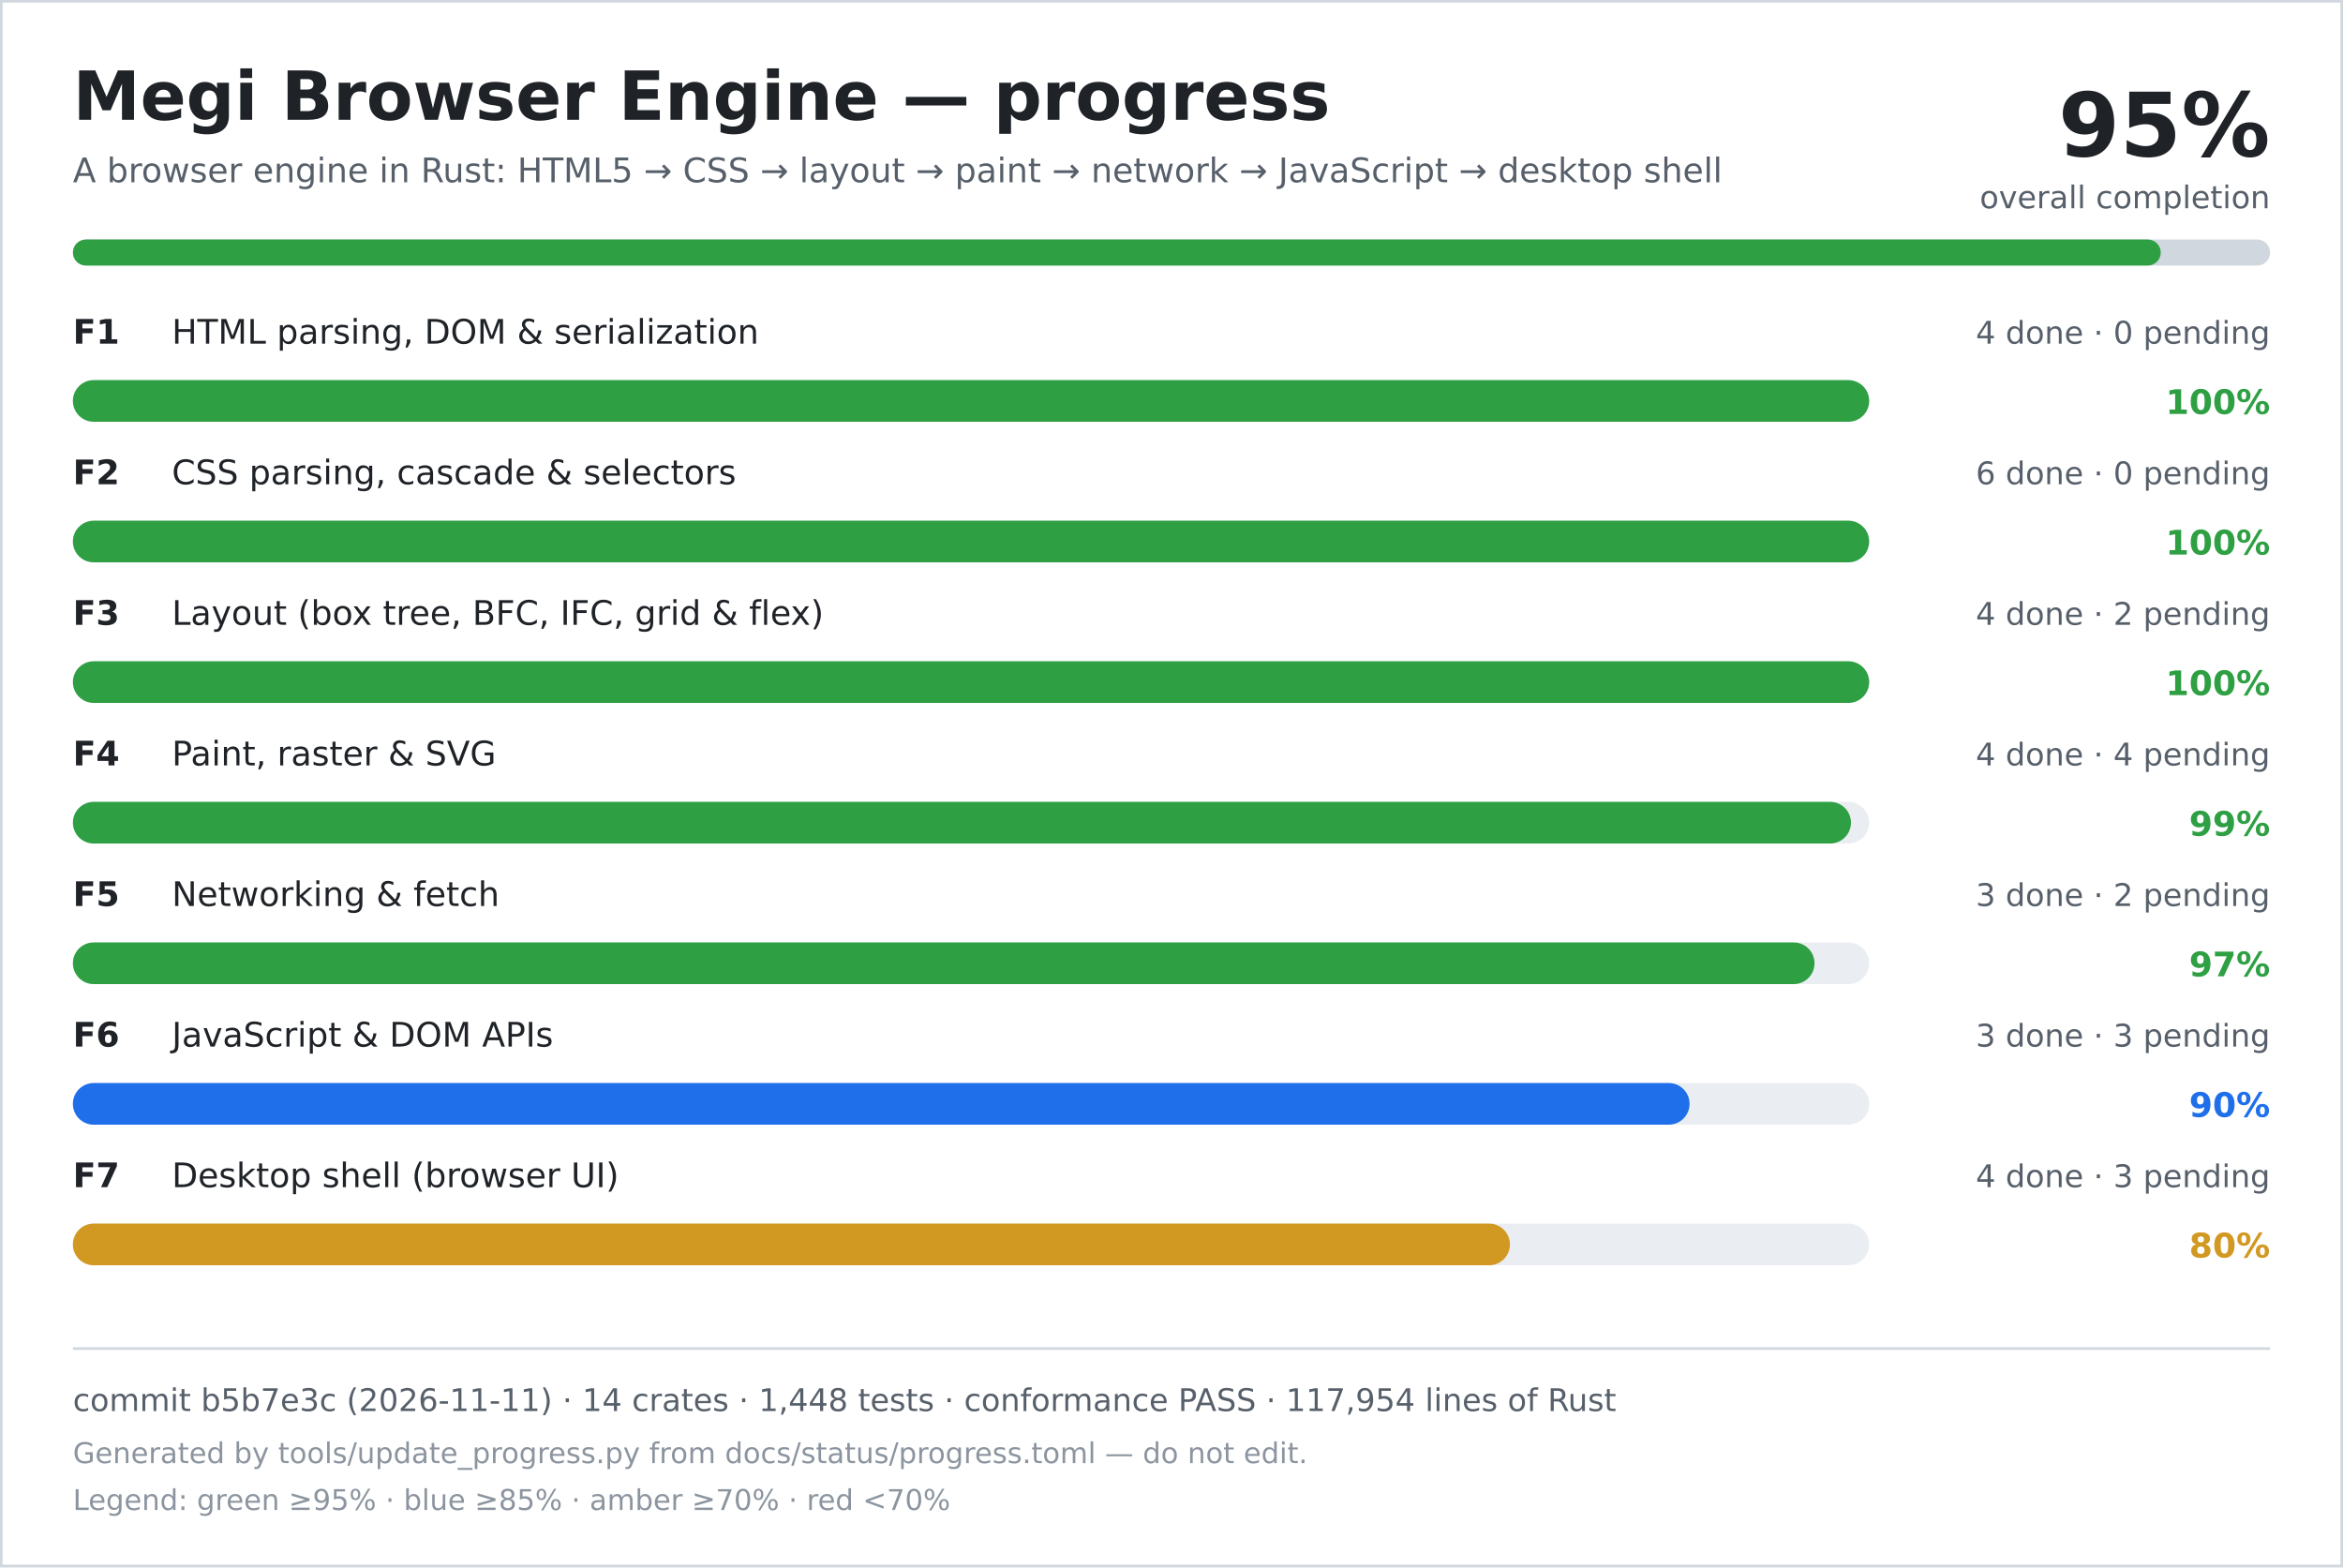
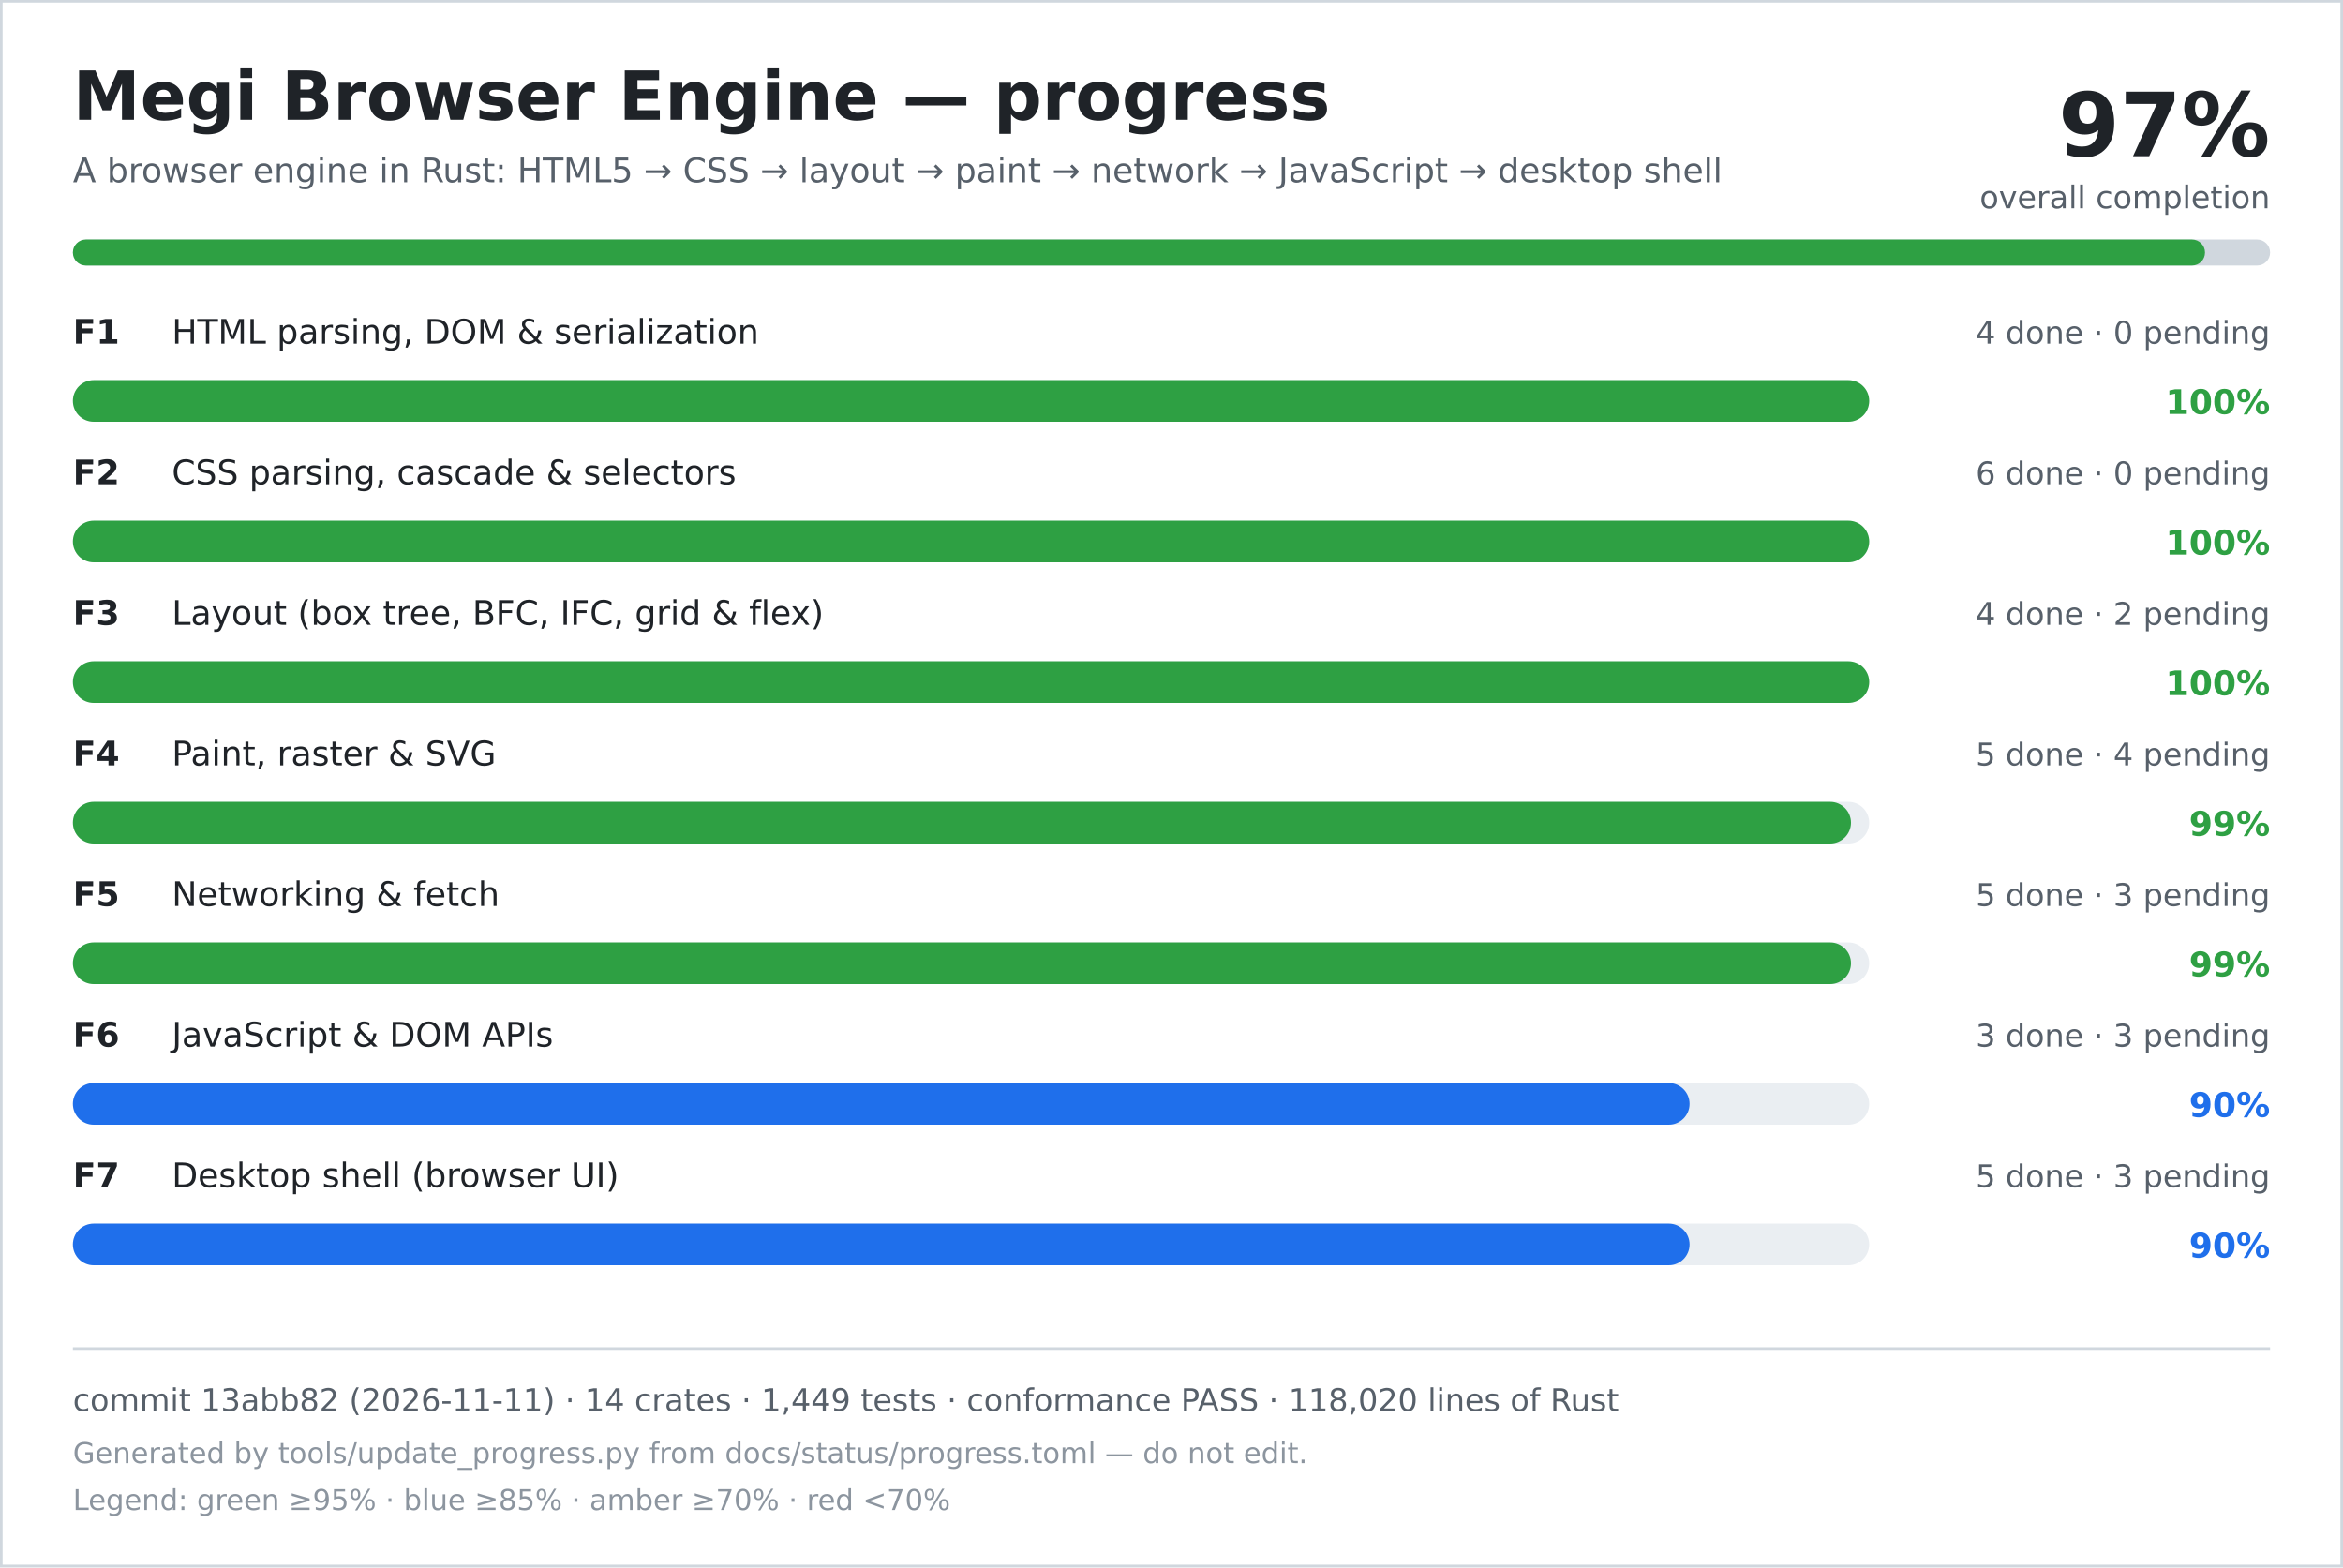
<svg xmlns="http://www.w3.org/2000/svg" width="900" height="602" viewBox="0 0 900 602" role="img" aria-labelledby="title desc">
  <rect width="900" height="602" fill="#ffffff" />
  <rect x="0.5" y="0.5" width="899" height="601" fill="none" stroke="#d0d7de" />
  <text x="28" y="46" font-family="DejaVu Sans, Verdana, sans-serif" font-size="26" font-weight="700" fill="#1f2328">Megi Browser Engine — progress</text>
  <text x="28" y="70" font-family="DejaVu Sans, Verdana, sans-serif" font-size="13" fill="#57606a">A browser engine in Rust: HTML5 → CSS → layout → paint → network → JavaScript → desktop shell</text>
-   <text x="872" y="60" text-anchor="end" font-family="DejaVu Sans, Verdana, sans-serif" font-size="34" font-weight="700" fill="#1f2328">95%</text>
+   <text x="872" y="60" text-anchor="end" font-family="DejaVu Sans, Verdana, sans-serif" font-size="34" font-weight="700" fill="#1f2328">97%</text>
  <text x="872" y="80" text-anchor="end" font-family="DejaVu Sans, Verdana, sans-serif" font-size="12" fill="#57606a">overall completion</text>
  <rect x="28" y="92" width="844" height="10" rx="5" fill="#d0d7de" />
-   <rect x="28" y="92" width="802" height="10" rx="5" fill="#2ea043" />
+   <rect x="28" y="92" width="819" height="10" rx="5" fill="#2ea043" />
  <text x="28" y="132" font-family="DejaVu Sans, Verdana, sans-serif" font-size="13" font-weight="700" fill="#1f2328">F1</text>
  <text x="66" y="132" font-family="DejaVu Sans, Verdana, sans-serif" font-size="13" fill="#1f2328">HTML parsing, DOM &amp; serialization</text>
  <text x="872" y="132" text-anchor="end" font-family="DejaVu Sans, Verdana, sans-serif" font-size="12" fill="#57606a">4 done · 0 pending</text>
  <rect x="28" y="146" width="690" height="16" rx="8" fill="#eaeef2" />
  <rect x="28" y="146" width="690" height="16" rx="8" fill="#2ea043" />
  <text x="872" y="159" text-anchor="end" font-family="DejaVu Sans, Verdana, sans-serif" font-size="13" font-weight="700" fill="#2ea043">100%</text>
  <text x="28" y="186" font-family="DejaVu Sans, Verdana, sans-serif" font-size="13" font-weight="700" fill="#1f2328">F2</text>
  <text x="66" y="186" font-family="DejaVu Sans, Verdana, sans-serif" font-size="13" fill="#1f2328">CSS parsing, cascade &amp; selectors</text>
  <text x="872" y="186" text-anchor="end" font-family="DejaVu Sans, Verdana, sans-serif" font-size="12" fill="#57606a">6 done · 0 pending</text>
  <rect x="28" y="200" width="690" height="16" rx="8" fill="#eaeef2" />
  <rect x="28" y="200" width="690" height="16" rx="8" fill="#2ea043" />
  <text x="872" y="213" text-anchor="end" font-family="DejaVu Sans, Verdana, sans-serif" font-size="13" font-weight="700" fill="#2ea043">100%</text>
  <text x="28" y="240" font-family="DejaVu Sans, Verdana, sans-serif" font-size="13" font-weight="700" fill="#1f2328">F3</text>
  <text x="66" y="240" font-family="DejaVu Sans, Verdana, sans-serif" font-size="13" fill="#1f2328">Layout (box tree, BFC, IFC, grid &amp; flex)</text>
  <text x="872" y="240" text-anchor="end" font-family="DejaVu Sans, Verdana, sans-serif" font-size="12" fill="#57606a">4 done · 2 pending</text>
  <rect x="28" y="254" width="690" height="16" rx="8" fill="#eaeef2" />
  <rect x="28" y="254" width="690" height="16" rx="8" fill="#2ea043" />
  <text x="872" y="267" text-anchor="end" font-family="DejaVu Sans, Verdana, sans-serif" font-size="13" font-weight="700" fill="#2ea043">100%</text>
  <text x="28" y="294" font-family="DejaVu Sans, Verdana, sans-serif" font-size="13" font-weight="700" fill="#1f2328">F4</text>
  <text x="66" y="294" font-family="DejaVu Sans, Verdana, sans-serif" font-size="13" fill="#1f2328">Paint, raster &amp; SVG</text>
-   <text x="872" y="294" text-anchor="end" font-family="DejaVu Sans, Verdana, sans-serif" font-size="12" fill="#57606a">4 done · 4 pending</text>
+   <text x="872" y="294" text-anchor="end" font-family="DejaVu Sans, Verdana, sans-serif" font-size="12" fill="#57606a">5 done · 4 pending</text>
  <rect x="28" y="308" width="690" height="16" rx="8" fill="#eaeef2" />
  <rect x="28" y="308" width="683" height="16" rx="8" fill="#2ea043" />
  <text x="872" y="321" text-anchor="end" font-family="DejaVu Sans, Verdana, sans-serif" font-size="13" font-weight="700" fill="#2ea043">99%</text>
  <text x="28" y="348" font-family="DejaVu Sans, Verdana, sans-serif" font-size="13" font-weight="700" fill="#1f2328">F5</text>
  <text x="66" y="348" font-family="DejaVu Sans, Verdana, sans-serif" font-size="13" fill="#1f2328">Networking &amp; fetch</text>
-   <text x="872" y="348" text-anchor="end" font-family="DejaVu Sans, Verdana, sans-serif" font-size="12" fill="#57606a">3 done · 2 pending</text>
+   <text x="872" y="348" text-anchor="end" font-family="DejaVu Sans, Verdana, sans-serif" font-size="12" fill="#57606a">5 done · 3 pending</text>
  <rect x="28" y="362" width="690" height="16" rx="8" fill="#eaeef2" />
-   <rect x="28" y="362" width="669" height="16" rx="8" fill="#2ea043" />
-   <text x="872" y="375" text-anchor="end" font-family="DejaVu Sans, Verdana, sans-serif" font-size="13" font-weight="700" fill="#2ea043">97%</text>
+   <rect x="28" y="362" width="683" height="16" rx="8" fill="#2ea043" />
+   <text x="872" y="375" text-anchor="end" font-family="DejaVu Sans, Verdana, sans-serif" font-size="13" font-weight="700" fill="#2ea043">99%</text>
  <text x="28" y="402" font-family="DejaVu Sans, Verdana, sans-serif" font-size="13" font-weight="700" fill="#1f2328">F6</text>
  <text x="66" y="402" font-family="DejaVu Sans, Verdana, sans-serif" font-size="13" fill="#1f2328">JavaScript &amp; DOM APIs</text>
  <text x="872" y="402" text-anchor="end" font-family="DejaVu Sans, Verdana, sans-serif" font-size="12" fill="#57606a">3 done · 3 pending</text>
  <rect x="28" y="416" width="690" height="16" rx="8" fill="#eaeef2" />
  <rect x="28" y="416" width="621" height="16" rx="8" fill="#1f6feb" />
  <text x="872" y="429" text-anchor="end" font-family="DejaVu Sans, Verdana, sans-serif" font-size="13" font-weight="700" fill="#1f6feb">90%</text>
  <text x="28" y="456" font-family="DejaVu Sans, Verdana, sans-serif" font-size="13" font-weight="700" fill="#1f2328">F7</text>
  <text x="66" y="456" font-family="DejaVu Sans, Verdana, sans-serif" font-size="13" fill="#1f2328">Desktop shell (browser UI)</text>
-   <text x="872" y="456" text-anchor="end" font-family="DejaVu Sans, Verdana, sans-serif" font-size="12" fill="#57606a">4 done · 3 pending</text>
+   <text x="872" y="456" text-anchor="end" font-family="DejaVu Sans, Verdana, sans-serif" font-size="12" fill="#57606a">5 done · 3 pending</text>
  <rect x="28" y="470" width="690" height="16" rx="8" fill="#eaeef2" />
-   <rect x="28" y="470" width="552" height="16" rx="8" fill="#d29922" />
-   <text x="872" y="483" text-anchor="end" font-family="DejaVu Sans, Verdana, sans-serif" font-size="13" font-weight="700" fill="#d29922">80%</text>
+   <rect x="28" y="470" width="621" height="16" rx="8" fill="#1f6feb" />
+   <text x="872" y="483" text-anchor="end" font-family="DejaVu Sans, Verdana, sans-serif" font-size="13" font-weight="700" fill="#1f6feb">90%</text>
  <line x1="28" y1="518" x2="872" y2="518" stroke="#d0d7de" />
-   <text x="28" y="542" font-family="DejaVu Sans, Verdana, sans-serif" font-size="12" fill="#57606a">commit b5b7e3c (2026-11-11) · 14 crates · 1,448 tests · conformance PASS · 117,954 lines of Rust</text>
+   <text x="28" y="542" font-family="DejaVu Sans, Verdana, sans-serif" font-size="12" fill="#57606a">commit 13abb82 (2026-11-11) · 14 crates · 1,449 tests · conformance PASS · 118,020 lines of Rust</text>
  <text x="28" y="562" font-family="DejaVu Sans, Verdana, sans-serif" font-size="11" fill="#8c959f">Generated by tools/update_progress.py from docs/status/progress.toml — do not edit.</text>
  <text x="28" y="580" font-family="DejaVu Sans, Verdana, sans-serif" font-size="11" fill="#8c959f">Legend: green ≥95% · blue ≥85% · amber ≥70% · red &lt;70%</text>
</svg>
